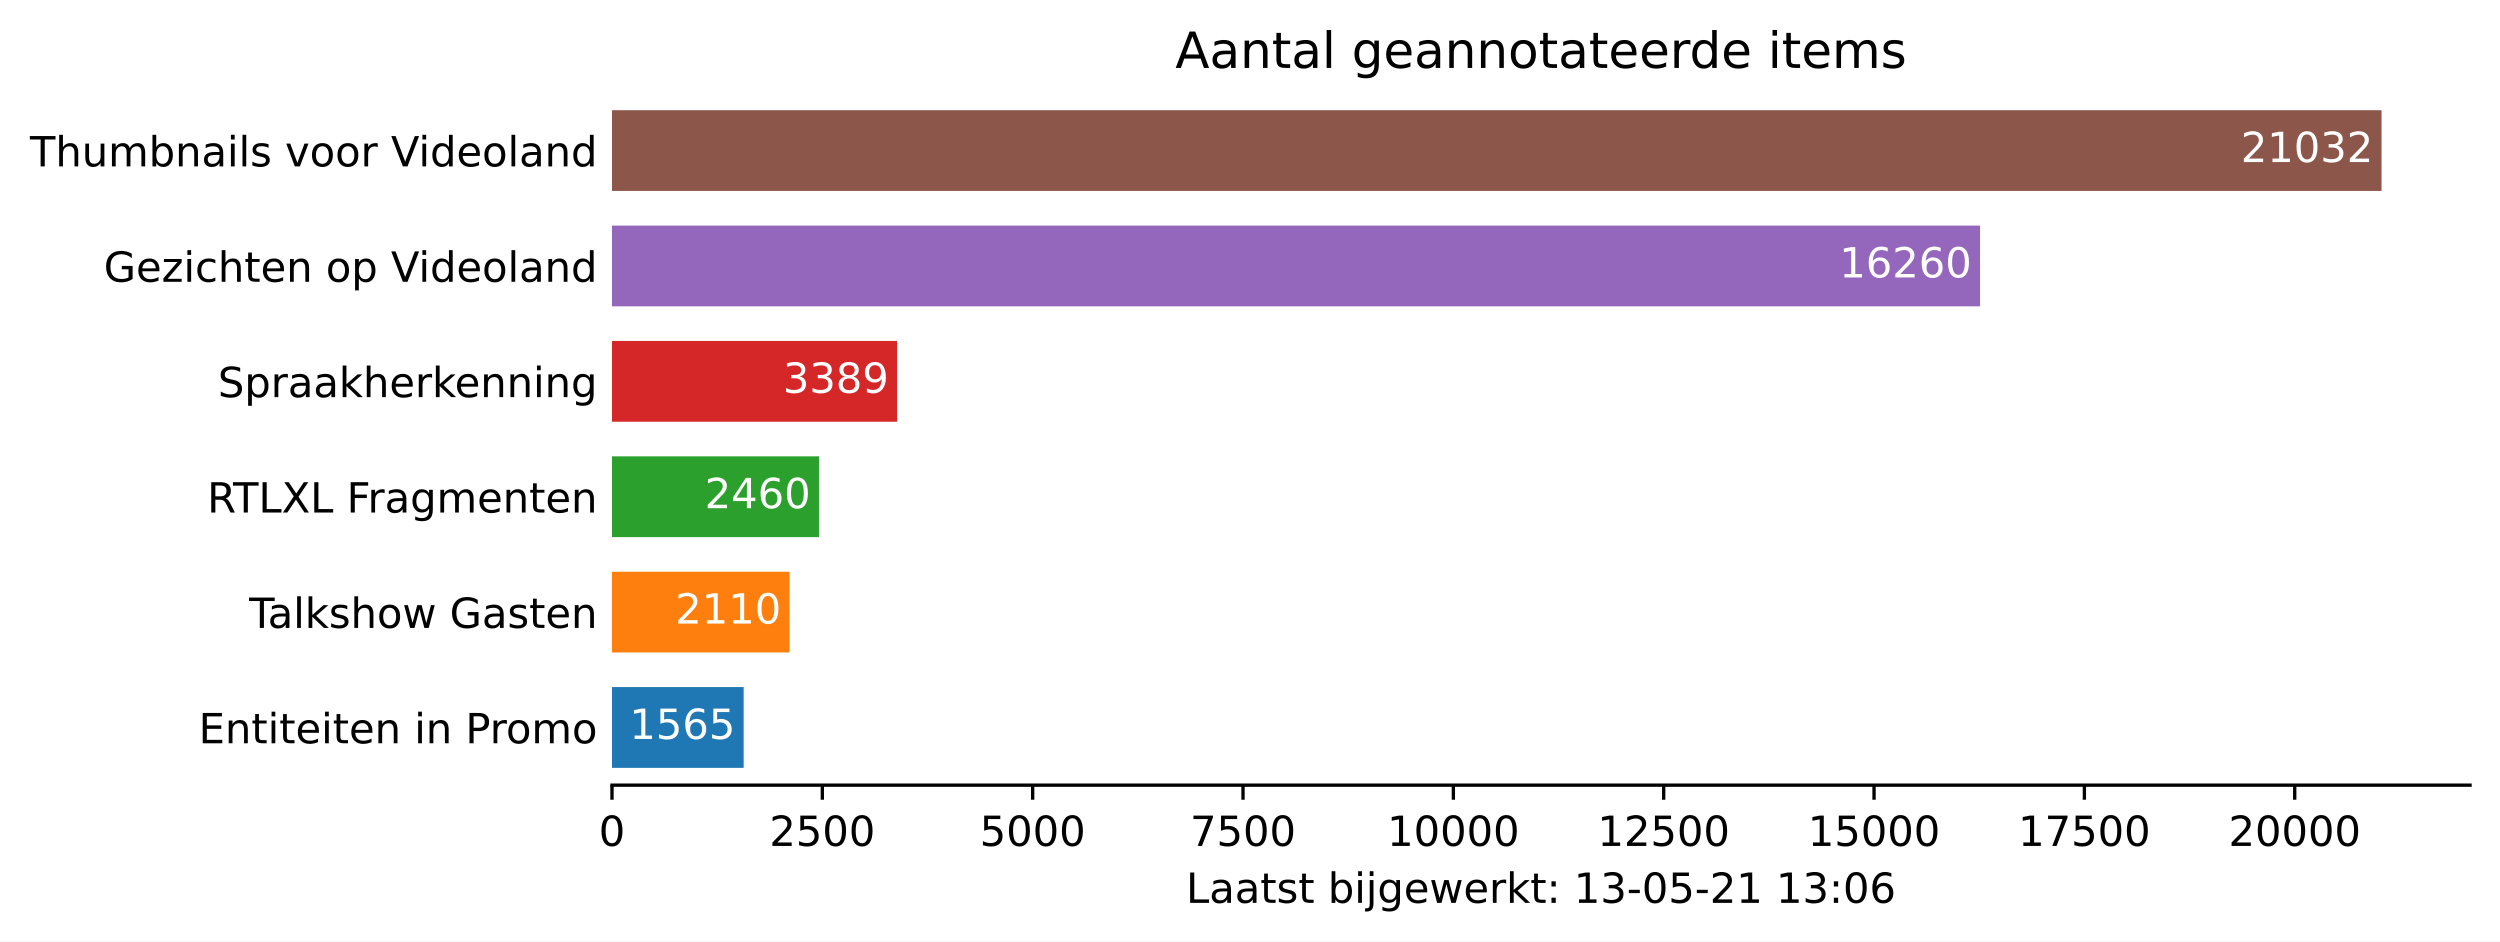
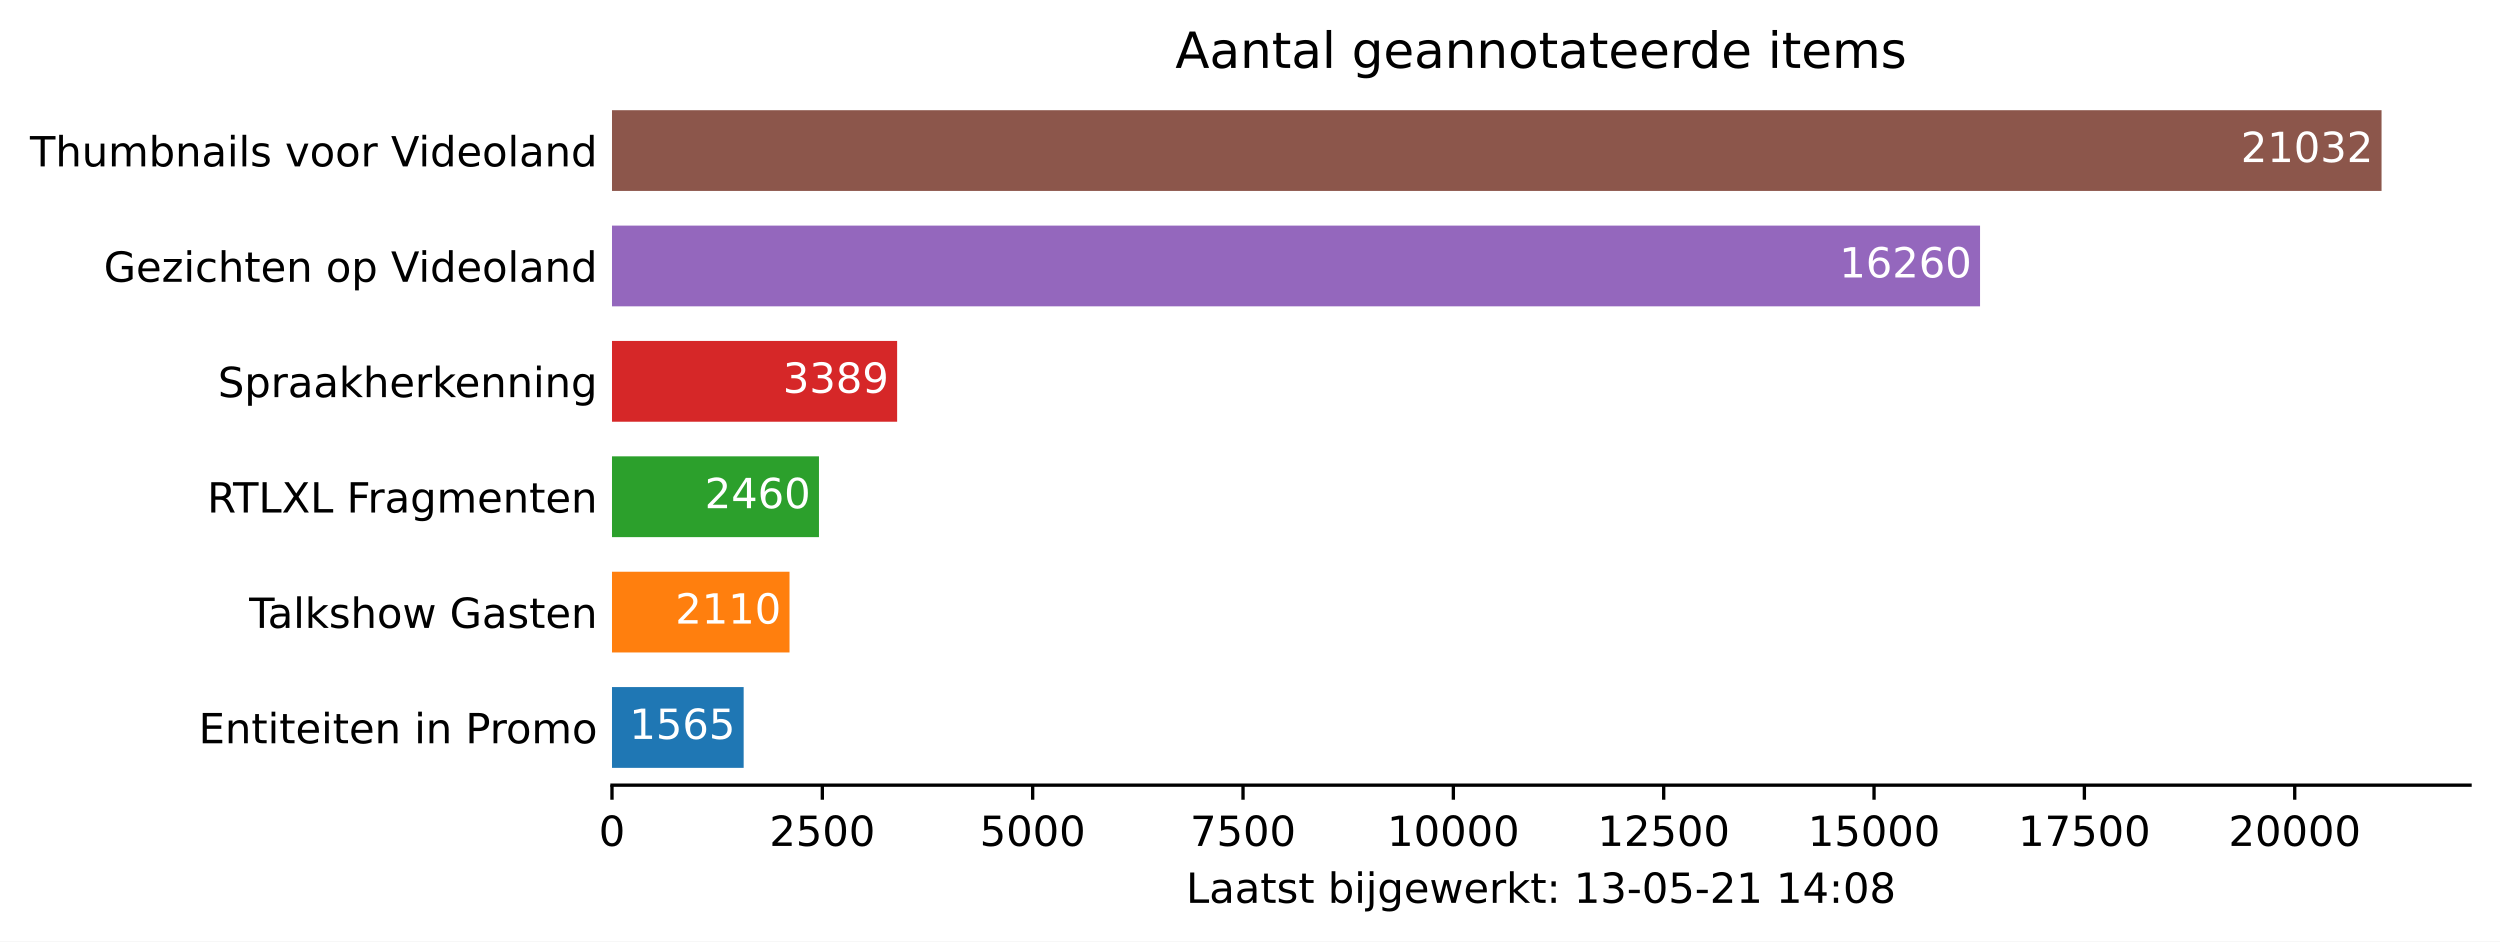
<svg xmlns="http://www.w3.org/2000/svg" xmlns:xlink="http://www.w3.org/1999/xlink" height="226.194pt" version="1.1" viewBox="0 0 600.633 226.194" width="600.633pt">
  <defs>
    <style type="text/css">*{stroke-linecap:butt;stroke-linejoin:round;}</style>
  </defs>
  <g id="figure_1">
    <g id="patch_1">
      <path d="M 0 226.194  L 600.633 226.194  L 600.633 0  L 0 0  z " style="fill:#ffffff;" />
    </g>
    <g id="axes_1">
      <g id="patch_2">
        <path d="M 147.033 188.638  L 593.433 188.638  L 593.433 22.318  L 147.033 22.318  z " style="fill:#ffffff;" />
      </g>
      <g id="patch_3">
-         <path clip-path="url(#pf30b76d107)" d="M 147.033 184.48  L 178.668 184.48  L 178.668 165.076  L 147.033 165.076  z " style="fill:#1f77b4;" />
+         <path clip-path="url(#pf017518881)" d="M 147.033 184.48  L 178.668 184.48  L 178.668 165.076  L 147.033 165.076  z " style="fill:#1f77b4;" />
      </g>
      <g id="patch_4">
-         <path clip-path="url(#pf30b76d107)" d="M 147.033 156.76  L 189.685 156.76  L 189.685 137.356  L 147.033 137.356  z " style="fill:#ff7f0e;" />
+         <path clip-path="url(#pf017518881)" d="M 147.033 156.76  L 189.685 156.76  L 189.685 137.356  L 147.033 137.356  z " style="fill:#ff7f0e;" />
      </g>
      <g id="patch_5">
-         <path clip-path="url(#pf30b76d107)" d="M 147.033 129.04  L 196.759 129.04  L 196.759 109.636  L 147.033 109.636  z " style="fill:#2ca02c;" />
+         <path clip-path="url(#pf017518881)" d="M 147.033 129.04  L 196.759 129.04  L 196.759 109.636  L 147.033 109.636  z " style="fill:#2ca02c;" />
      </g>
      <g id="patch_6">
-         <path clip-path="url(#pf30b76d107)" d="M 147.033 101.32  L 215.538 101.32  L 215.538 81.916  L 147.033 81.916  z " style="fill:#d62728;" />
+         <path clip-path="url(#pf017518881)" d="M 147.033 101.32  L 215.538 101.32  L 215.538 81.916  L 147.033 81.916  z " style="fill:#d62728;" />
      </g>
      <g id="patch_7">
-         <path clip-path="url(#pf30b76d107)" d="M 147.033 73.6  L 475.714 73.6  L 475.714 54.196  L 147.033 54.196  z " style="fill:#9467bd;" />
+         <path clip-path="url(#pf017518881)" d="M 147.033 73.6  L 475.714 73.6  L 475.714 54.196  L 147.033 54.196  z " style="fill:#9467bd;" />
      </g>
      <g id="patch_8">
-         <path clip-path="url(#pf30b76d107)" d="M 147.033 45.88  L 572.176 45.88  L 572.176 26.476  L 147.033 26.476  z " style="fill:#8c564b;" />
+         <path clip-path="url(#pf017518881)" d="M 147.033 45.88  L 572.176 45.88  L 572.176 26.476  L 147.033 26.476  z " style="fill:#8c564b;" />
      </g>
      <g id="matplotlib.axis_1">
        <g id="xtick_1">
          <g id="line2d_1">
            <defs>
-               <path d="M 0 0  L 0 3.5  " id="m9606bdb970" style="stroke:#000000;stroke-width:0.8;" />
+               <path d="M 0 0  L 0 3.5  " id="mbc610eaffb" style="stroke:#000000;stroke-width:0.8;" />
            </defs>
            <g>
-               <use style="stroke:#000000;stroke-width:0.8;" x="147.033" xlink:href="#m9606bdb970" y="188.638" />
+               <use style="stroke:#000000;stroke-width:0.8;" x="147.033" xlink:href="#mbc610eaffb" y="188.638" />
            </g>
          </g>
          <g id="text_1">
            <g transform="translate(143.8516 203.2366)scale(0.1 -0.1)">
              <defs>
                <path d="M 2034 4250  Q 1547 4250 1301 3770  Q 1056 3291 1056 2328  Q 1056 1369 1301 889  Q 1547 409 2034 409  Q 2525 409 2770 889  Q 3016 1369 3016 2328  Q 3016 3291 2770 3770  Q 2525 4250 2034 4250  z M 2034 4750  Q 2819 4750 3233 4129  Q 3647 3509 3647 2328  Q 3647 1150 3233 529  Q 2819 -91 2034 -91  Q 1250 -91 836 529  Q 422 1150 422 2328  Q 422 3509 836 4129  Q 1250 4750 2034 4750  z " id="DejaVuSans-30" transform="scale(0.015625)" />
              </defs>
              <use xlink:href="#DejaVuSans-30" />
            </g>
          </g>
        </g>
        <g id="xtick_2">
          <g id="line2d_2">
            <g>
-               <use style="stroke:#000000;stroke-width:0.8;" x="197.568" xlink:href="#m9606bdb970" y="188.638" />
+               <use style="stroke:#000000;stroke-width:0.8;" x="197.568" xlink:href="#mbc610eaffb" y="188.638" />
            </g>
          </g>
          <g id="text_2">
            <g transform="translate(184.8431 203.2366)scale(0.1 -0.1)">
              <defs>
                <path d="M 1228 531  L 3431 531  L 3431 0  L 469 0  L 469 531  Q 828 903 1448 1529  Q 2069 2156 2228 2338  Q 2531 2678 2651 2914  Q 2772 3150 2772 3378  Q 2772 3750 2511 3984  Q 2250 4219 1831 4219  Q 1534 4219 1204 4116  Q 875 4013 500 3803  L 500 4441  Q 881 4594 1212 4672  Q 1544 4750 1819 4750  Q 2544 4750 2975 4387  Q 3406 4025 3406 3419  Q 3406 3131 3298 2873  Q 3191 2616 2906 2266  Q 2828 2175 2409 1742  Q 1991 1309 1228 531  z " id="DejaVuSans-32" transform="scale(0.015625)" />
                <path d="M 691 4666  L 3169 4666  L 3169 4134  L 1269 4134  L 1269 2991  Q 1406 3038 1543 3061  Q 1681 3084 1819 3084  Q 2600 3084 3056 2656  Q 3513 2228 3513 1497  Q 3513 744 3044 326  Q 2575 -91 1722 -91  Q 1428 -91 1123 -41  Q 819 9 494 109  L 494 744  Q 775 591 1075 516  Q 1375 441 1709 441  Q 2250 441 2565 725  Q 2881 1009 2881 1497  Q 2881 1984 2565 2268  Q 2250 2553 1709 2553  Q 1456 2553 1204 2497  Q 953 2441 691 2322  L 691 4666  z " id="DejaVuSans-35" transform="scale(0.015625)" />
              </defs>
              <use xlink:href="#DejaVuSans-32" />
              <use x="63.623" xlink:href="#DejaVuSans-35" />
              <use x="127.246" xlink:href="#DejaVuSans-30" />
              <use x="190.869" xlink:href="#DejaVuSans-30" />
            </g>
          </g>
        </g>
        <g id="xtick_3">
          <g id="line2d_3">
            <g>
-               <use style="stroke:#000000;stroke-width:0.8;" x="248.103" xlink:href="#m9606bdb970" y="188.638" />
+               <use style="stroke:#000000;stroke-width:0.8;" x="248.103" xlink:href="#mbc610eaffb" y="188.638" />
            </g>
          </g>
          <g id="text_3">
            <g transform="translate(235.3783 203.2366)scale(0.1 -0.1)">
              <use xlink:href="#DejaVuSans-35" />
              <use x="63.623" xlink:href="#DejaVuSans-30" />
              <use x="127.246" xlink:href="#DejaVuSans-30" />
              <use x="190.869" xlink:href="#DejaVuSans-30" />
            </g>
          </g>
        </g>
        <g id="xtick_4">
          <g id="line2d_4">
            <g>
-               <use style="stroke:#000000;stroke-width:0.8;" x="298.639" xlink:href="#m9606bdb970" y="188.638" />
+               <use style="stroke:#000000;stroke-width:0.8;" x="298.639" xlink:href="#mbc610eaffb" y="188.638" />
            </g>
          </g>
          <g id="text_4">
            <g transform="translate(285.9135 203.2366)scale(0.1 -0.1)">
              <defs>
                <path d="M 525 4666  L 3525 4666  L 3525 4397  L 1831 0  L 1172 0  L 2766 4134  L 525 4134  L 525 4666  z " id="DejaVuSans-37" transform="scale(0.015625)" />
              </defs>
              <use xlink:href="#DejaVuSans-37" />
              <use x="63.623" xlink:href="#DejaVuSans-35" />
              <use x="127.246" xlink:href="#DejaVuSans-30" />
              <use x="190.869" xlink:href="#DejaVuSans-30" />
            </g>
          </g>
        </g>
        <g id="xtick_5">
          <g id="line2d_5">
            <g>
-               <use style="stroke:#000000;stroke-width:0.8;" x="349.174" xlink:href="#m9606bdb970" y="188.638" />
+               <use style="stroke:#000000;stroke-width:0.8;" x="349.174" xlink:href="#mbc610eaffb" y="188.638" />
            </g>
          </g>
          <g id="text_5">
            <g transform="translate(333.2675 203.2366)scale(0.1 -0.1)">
              <defs>
                <path d="M 794 531  L 1825 531  L 1825 4091  L 703 3866  L 703 4441  L 1819 4666  L 2450 4666  L 2450 531  L 3481 531  L 3481 0  L 794 0  L 794 531  z " id="DejaVuSans-31" transform="scale(0.015625)" />
              </defs>
              <use xlink:href="#DejaVuSans-31" />
              <use x="63.623" xlink:href="#DejaVuSans-30" />
              <use x="127.246" xlink:href="#DejaVuSans-30" />
              <use x="190.869" xlink:href="#DejaVuSans-30" />
              <use x="254.492" xlink:href="#DejaVuSans-30" />
            </g>
          </g>
        </g>
        <g id="xtick_6">
          <g id="line2d_6">
            <g>
-               <use style="stroke:#000000;stroke-width:0.8;" x="399.709" xlink:href="#m9606bdb970" y="188.638" />
+               <use style="stroke:#000000;stroke-width:0.8;" x="399.709" xlink:href="#mbc610eaffb" y="188.638" />
            </g>
          </g>
          <g id="text_6">
            <g transform="translate(383.8028 203.2366)scale(0.1 -0.1)">
              <use xlink:href="#DejaVuSans-31" />
              <use x="63.623" xlink:href="#DejaVuSans-32" />
              <use x="127.246" xlink:href="#DejaVuSans-35" />
              <use x="190.869" xlink:href="#DejaVuSans-30" />
              <use x="254.492" xlink:href="#DejaVuSans-30" />
            </g>
          </g>
        </g>
        <g id="xtick_7">
          <g id="line2d_7">
            <g>
-               <use style="stroke:#000000;stroke-width:0.8;" x="450.244" xlink:href="#m9606bdb970" y="188.638" />
+               <use style="stroke:#000000;stroke-width:0.8;" x="450.244" xlink:href="#mbc610eaffb" y="188.638" />
            </g>
          </g>
          <g id="text_7">
            <g transform="translate(434.338 203.2366)scale(0.1 -0.1)">
              <use xlink:href="#DejaVuSans-31" />
              <use x="63.623" xlink:href="#DejaVuSans-35" />
              <use x="127.246" xlink:href="#DejaVuSans-30" />
              <use x="190.869" xlink:href="#DejaVuSans-30" />
              <use x="254.492" xlink:href="#DejaVuSans-30" />
            </g>
          </g>
        </g>
        <g id="xtick_8">
          <g id="line2d_8">
            <g>
-               <use style="stroke:#000000;stroke-width:0.8;" x="500.779" xlink:href="#m9606bdb970" y="188.638" />
+               <use style="stroke:#000000;stroke-width:0.8;" x="500.779" xlink:href="#mbc610eaffb" y="188.638" />
            </g>
          </g>
          <g id="text_8">
            <g transform="translate(484.8732 203.2366)scale(0.1 -0.1)">
              <use xlink:href="#DejaVuSans-31" />
              <use x="63.623" xlink:href="#DejaVuSans-37" />
              <use x="127.246" xlink:href="#DejaVuSans-35" />
              <use x="190.869" xlink:href="#DejaVuSans-30" />
              <use x="254.492" xlink:href="#DejaVuSans-30" />
            </g>
          </g>
        </g>
        <g id="xtick_9">
          <g id="line2d_9">
            <g>
-               <use style="stroke:#000000;stroke-width:0.8;" x="551.315" xlink:href="#m9606bdb970" y="188.638" />
+               <use style="stroke:#000000;stroke-width:0.8;" x="551.315" xlink:href="#mbc610eaffb" y="188.638" />
            </g>
          </g>
          <g id="text_9">
            <g transform="translate(535.4085 203.2366)scale(0.1 -0.1)">
              <use xlink:href="#DejaVuSans-32" />
              <use x="63.623" xlink:href="#DejaVuSans-30" />
              <use x="127.246" xlink:href="#DejaVuSans-30" />
              <use x="190.869" xlink:href="#DejaVuSans-30" />
              <use x="254.492" xlink:href="#DejaVuSans-30" />
            </g>
          </g>
        </g>
        <g id="text_10">
          <g transform="translate(284.9578 216.9147)scale(0.1 -0.1)">
            <defs>
              <path d="M 628 4666  L 1259 4666  L 1259 531  L 3531 531  L 3531 0  L 628 0  L 628 4666  z " id="DejaVuSans-4c" transform="scale(0.015625)" />
              <path d="M 2194 1759  Q 1497 1759 1228 1600  Q 959 1441 959 1056  Q 959 750 1161 570  Q 1363 391 1709 391  Q 2188 391 2477 730  Q 2766 1069 2766 1631  L 2766 1759  L 2194 1759  z M 3341 1997  L 3341 0  L 2766 0  L 2766 531  Q 2569 213 2275 61  Q 1981 -91 1556 -91  Q 1019 -91 701 211  Q 384 513 384 1019  Q 384 1609 779 1909  Q 1175 2209 1959 2209  L 2766 2209  L 2766 2266  Q 2766 2663 2505 2880  Q 2244 3097 1772 3097  Q 1472 3097 1187 3025  Q 903 2953 641 2809  L 641 3341  Q 956 3463 1253 3523  Q 1550 3584 1831 3584  Q 2591 3584 2966 3190  Q 3341 2797 3341 1997  z " id="DejaVuSans-61" transform="scale(0.015625)" />
              <path d="M 1172 4494  L 1172 3500  L 2356 3500  L 2356 3053  L 1172 3053  L 1172 1153  Q 1172 725 1289 603  Q 1406 481 1766 481  L 2356 481  L 2356 0  L 1766 0  Q 1100 0 847 248  Q 594 497 594 1153  L 594 3053  L 172 3053  L 172 3500  L 594 3500  L 594 4494  L 1172 4494  z " id="DejaVuSans-74" transform="scale(0.015625)" />
              <path d="M 2834 3397  L 2834 2853  Q 2591 2978 2328 3040  Q 2066 3103 1784 3103  Q 1356 3103 1142 2972  Q 928 2841 928 2578  Q 928 2378 1081 2264  Q 1234 2150 1697 2047  L 1894 2003  Q 2506 1872 2764 1633  Q 3022 1394 3022 966  Q 3022 478 2636 193  Q 2250 -91 1575 -91  Q 1294 -91 989 -36  Q 684 19 347 128  L 347 722  Q 666 556 975 473  Q 1284 391 1588 391  Q 1994 391 2212 530  Q 2431 669 2431 922  Q 2431 1156 2273 1281  Q 2116 1406 1581 1522  L 1381 1569  Q 847 1681 609 1914  Q 372 2147 372 2553  Q 372 3047 722 3315  Q 1072 3584 1716 3584  Q 2034 3584 2315 3537  Q 2597 3491 2834 3397  z " id="DejaVuSans-73" transform="scale(0.015625)" />
              <path id="DejaVuSans-20" transform="scale(0.015625)" />
              <path d="M 3116 1747  Q 3116 2381 2855 2742  Q 2594 3103 2138 3103  Q 1681 3103 1420 2742  Q 1159 2381 1159 1747  Q 1159 1113 1420 752  Q 1681 391 2138 391  Q 2594 391 2855 752  Q 3116 1113 3116 1747  z M 1159 2969  Q 1341 3281 1617 3432  Q 1894 3584 2278 3584  Q 2916 3584 3314 3078  Q 3713 2572 3713 1747  Q 3713 922 3314 415  Q 2916 -91 2278 -91  Q 1894 -91 1617 61  Q 1341 213 1159 525  L 1159 0  L 581 0  L 581 4863  L 1159 4863  L 1159 2969  z " id="DejaVuSans-62" transform="scale(0.015625)" />
              <path d="M 603 3500  L 1178 3500  L 1178 0  L 603 0  L 603 3500  z M 603 4863  L 1178 4863  L 1178 4134  L 603 4134  L 603 4863  z " id="DejaVuSans-69" transform="scale(0.015625)" />
              <path d="M 603 3500  L 1178 3500  L 1178 -63  Q 1178 -731 923 -1031  Q 669 -1331 103 -1331  L -116 -1331  L -116 -844  L 38 -844  Q 366 -844 484 -692  Q 603 -541 603 -63  L 603 3500  z M 603 4863  L 1178 4863  L 1178 4134  L 603 4134  L 603 4863  z " id="DejaVuSans-6a" transform="scale(0.015625)" />
              <path d="M 2906 1791  Q 2906 2416 2648 2759  Q 2391 3103 1925 3103  Q 1463 3103 1205 2759  Q 947 2416 947 1791  Q 947 1169 1205 825  Q 1463 481 1925 481  Q 2391 481 2648 825  Q 2906 1169 2906 1791  z M 3481 434  Q 3481 -459 3084 -895  Q 2688 -1331 1869 -1331  Q 1566 -1331 1297 -1286  Q 1028 -1241 775 -1147  L 775 -588  Q 1028 -725 1275 -790  Q 1522 -856 1778 -856  Q 2344 -856 2625 -561  Q 2906 -266 2906 331  L 2906 616  Q 2728 306 2450 153  Q 2172 0 1784 0  Q 1141 0 747 490  Q 353 981 353 1791  Q 353 2603 747 3093  Q 1141 3584 1784 3584  Q 2172 3584 2450 3431  Q 2728 3278 2906 2969  L 2906 3500  L 3481 3500  L 3481 434  z " id="DejaVuSans-67" transform="scale(0.015625)" />
              <path d="M 3597 1894  L 3597 1613  L 953 1613  Q 991 1019 1311 708  Q 1631 397 2203 397  Q 2534 397 2845 478  Q 3156 559 3463 722  L 3463 178  Q 3153 47 2828 -22  Q 2503 -91 2169 -91  Q 1331 -91 842 396  Q 353 884 353 1716  Q 353 2575 817 3079  Q 1281 3584 2069 3584  Q 2775 3584 3186 3129  Q 3597 2675 3597 1894  z M 3022 2063  Q 3016 2534 2758 2815  Q 2500 3097 2075 3097  Q 1594 3097 1305 2825  Q 1016 2553 972 2059  L 3022 2063  z " id="DejaVuSans-65" transform="scale(0.015625)" />
              <path d="M 269 3500  L 844 3500  L 1563 769  L 2278 3500  L 2956 3500  L 3675 769  L 4391 3500  L 4966 3500  L 4050 0  L 3372 0  L 2619 2869  L 1863 0  L 1184 0  L 269 3500  z " id="DejaVuSans-77" transform="scale(0.015625)" />
              <path d="M 2631 2963  Q 2534 3019 2420 3045  Q 2306 3072 2169 3072  Q 1681 3072 1420 2755  Q 1159 2438 1159 1844  L 1159 0  L 581 0  L 581 3500  L 1159 3500  L 1159 2956  Q 1341 3275 1631 3429  Q 1922 3584 2338 3584  Q 2397 3584 2469 3576  Q 2541 3569 2628 3553  L 2631 2963  z " id="DejaVuSans-72" transform="scale(0.015625)" />
              <path d="M 581 4863  L 1159 4863  L 1159 1991  L 2875 3500  L 3609 3500  L 1753 1863  L 3688 0  L 2938 0  L 1159 1709  L 1159 0  L 581 0  L 581 4863  z " id="DejaVuSans-6b" transform="scale(0.015625)" />
              <path d="M 750 794  L 1409 794  L 1409 0  L 750 0  L 750 794  z M 750 3309  L 1409 3309  L 1409 2516  L 750 2516  L 750 3309  z " id="DejaVuSans-3a" transform="scale(0.015625)" />
              <path d="M 2597 2516  Q 3050 2419 3304 2112  Q 3559 1806 3559 1356  Q 3559 666 3084 287  Q 2609 -91 1734 -91  Q 1441 -91 1130 -33  Q 819 25 488 141  L 488 750  Q 750 597 1062 519  Q 1375 441 1716 441  Q 2309 441 2620 675  Q 2931 909 2931 1356  Q 2931 1769 2642 2001  Q 2353 2234 1838 2234  L 1294 2234  L 1294 2753  L 1863 2753  Q 2328 2753 2575 2939  Q 2822 3125 2822 3475  Q 2822 3834 2567 4026  Q 2313 4219 1838 4219  Q 1578 4219 1281 4162  Q 984 4106 628 3988  L 628 4550  Q 988 4650 1302 4700  Q 1616 4750 1894 4750  Q 2613 4750 3031 4423  Q 3450 4097 3450 3541  Q 3450 3153 3228 2886  Q 3006 2619 2597 2516  z " id="DejaVuSans-33" transform="scale(0.015625)" />
              <path d="M 313 2009  L 1997 2009  L 1997 1497  L 313 1497  L 313 2009  z " id="DejaVuSans-2d" transform="scale(0.015625)" />
-               <path d="M 2113 2584  Q 1688 2584 1439 2293  Q 1191 2003 1191 1497  Q 1191 994 1439 701  Q 1688 409 2113 409  Q 2538 409 2786 701  Q 3034 994 3034 1497  Q 3034 2003 2786 2293  Q 2538 2584 2113 2584  z M 3366 4563  L 3366 3988  Q 3128 4100 2886 4159  Q 2644 4219 2406 4219  Q 1781 4219 1451 3797  Q 1122 3375 1075 2522  Q 1259 2794 1537 2939  Q 1816 3084 2150 3084  Q 2853 3084 3261 2657  Q 3669 2231 3669 1497  Q 3669 778 3244 343  Q 2819 -91 2113 -91  Q 1303 -91 875 529  Q 447 1150 447 2328  Q 447 3434 972 4092  Q 1497 4750 2381 4750  Q 2619 4750 2861 4703  Q 3103 4656 3366 4563  z " id="DejaVuSans-36" transform="scale(0.015625)" />
+               <path d="M 2419 4116  L 825 1625  L 2419 1625  L 2419 4116  z M 2253 4666  L 3047 4666  L 3047 1625  L 3713 1625  L 3713 1100  L 3047 1100  L 3047 0  L 2419 0  L 2419 1100  L 313 1100  L 313 1709  L 2253 4666  z " id="DejaVuSans-34" transform="scale(0.015625)" />
+               <path d="M 2034 2216  Q 1584 2216 1326 1975  Q 1069 1734 1069 1313  Q 1069 891 1326 650  Q 1584 409 2034 409  Q 2484 409 2743 651  Q 3003 894 3003 1313  Q 3003 1734 2745 1975  Q 2488 2216 2034 2216  z M 1403 2484  Q 997 2584 770 2862  Q 544 3141 544 3541  Q 544 4100 942 4425  Q 1341 4750 2034 4750  Q 2731 4750 3128 4425  Q 3525 4100 3525 3541  Q 3525 3141 3298 2862  Q 3072 2584 2669 2484  Q 3125 2378 3379 2068  Q 3634 1759 3634 1313  Q 3634 634 3220 271  Q 2806 -91 2034 -91  Q 1263 -91 848 271  Q 434 634 434 1313  Q 434 1759 690 2068  Q 947 2378 1403 2484  z M 1172 3481  Q 1172 3119 1398 2916  Q 1625 2713 2034 2713  Q 2441 2713 2670 2916  Q 2900 3119 2900 3481  Q 2900 3844 2670 4047  Q 2441 4250 2034 4250  Q 1625 4250 1398 4047  Q 1172 3844 1172 3481  z " id="DejaVuSans-38" transform="scale(0.015625)" />
            </defs>
            <use xlink:href="#DejaVuSans-4c" />
            <use x="55.713" xlink:href="#DejaVuSans-61" />
            <use x="116.992" xlink:href="#DejaVuSans-61" />
            <use x="178.271" xlink:href="#DejaVuSans-74" />
            <use x="217.48" xlink:href="#DejaVuSans-73" />
            <use x="269.58" xlink:href="#DejaVuSans-74" />
            <use x="308.789" xlink:href="#DejaVuSans-20" />
            <use x="340.576" xlink:href="#DejaVuSans-62" />
            <use x="404.053" xlink:href="#DejaVuSans-69" />
            <use x="431.836" xlink:href="#DejaVuSans-6a" />
            <use x="459.619" xlink:href="#DejaVuSans-67" />
            <use x="523.096" xlink:href="#DejaVuSans-65" />
            <use x="584.619" xlink:href="#DejaVuSans-77" />
            <use x="666.406" xlink:href="#DejaVuSans-65" />
            <use x="727.93" xlink:href="#DejaVuSans-72" />
            <use x="769.043" xlink:href="#DejaVuSans-6b" />
            <use x="826.953" xlink:href="#DejaVuSans-74" />
            <use x="866.162" xlink:href="#DejaVuSans-3a" />
            <use x="899.854" xlink:href="#DejaVuSans-20" />
            <use x="931.641" xlink:href="#DejaVuSans-31" />
            <use x="995.264" xlink:href="#DejaVuSans-33" />
            <use x="1058.887" xlink:href="#DejaVuSans-2d" />
            <use x="1094.971" xlink:href="#DejaVuSans-30" />
            <use x="1158.594" xlink:href="#DejaVuSans-35" />
            <use x="1222.217" xlink:href="#DejaVuSans-2d" />
            <use x="1258.301" xlink:href="#DejaVuSans-32" />
            <use x="1321.924" xlink:href="#DejaVuSans-31" />
            <use x="1385.547" xlink:href="#DejaVuSans-20" />
            <use x="1417.334" xlink:href="#DejaVuSans-31" />
-             <use x="1480.957" xlink:href="#DejaVuSans-33" />
+             <use x="1480.957" xlink:href="#DejaVuSans-34" />
            <use x="1544.58" xlink:href="#DejaVuSans-3a" />
            <use x="1578.271" xlink:href="#DejaVuSans-30" />
-             <use x="1641.895" xlink:href="#DejaVuSans-36" />
+             <use x="1641.895" xlink:href="#DejaVuSans-38" />
          </g>
        </g>
      </g>
      <g id="matplotlib.axis_2">
        <g id="ytick_1">
          <g id="line2d_10" />
          <g id="text_11">
            <g transform="translate(47.725 178.5773)scale(0.1 -0.1)">
              <defs>
                <path d="M 628 4666  L 3578 4666  L 3578 4134  L 1259 4134  L 1259 2753  L 3481 2753  L 3481 2222  L 1259 2222  L 1259 531  L 3634 531  L 3634 0  L 628 0  L 628 4666  z " id="DejaVuSans-45" transform="scale(0.015625)" />
                <path d="M 3513 2113  L 3513 0  L 2938 0  L 2938 2094  Q 2938 2591 2744 2837  Q 2550 3084 2163 3084  Q 1697 3084 1428 2787  Q 1159 2491 1159 1978  L 1159 0  L 581 0  L 581 3500  L 1159 3500  L 1159 2956  Q 1366 3272 1645 3428  Q 1925 3584 2291 3584  Q 2894 3584 3203 3211  Q 3513 2838 3513 2113  z " id="DejaVuSans-6e" transform="scale(0.015625)" />
                <path d="M 1259 4147  L 1259 2394  L 2053 2394  Q 2494 2394 2734 2622  Q 2975 2850 2975 3272  Q 2975 3691 2734 3919  Q 2494 4147 2053 4147  L 1259 4147  z M 628 4666  L 2053 4666  Q 2838 4666 3239 4311  Q 3641 3956 3641 3272  Q 3641 2581 3239 2228  Q 2838 1875 2053 1875  L 1259 1875  L 1259 0  L 628 0  L 628 4666  z " id="DejaVuSans-50" transform="scale(0.015625)" />
                <path d="M 1959 3097  Q 1497 3097 1228 2736  Q 959 2375 959 1747  Q 959 1119 1226 758  Q 1494 397 1959 397  Q 2419 397 2687 759  Q 2956 1122 2956 1747  Q 2956 2369 2687 2733  Q 2419 3097 1959 3097  z M 1959 3584  Q 2709 3584 3137 3096  Q 3566 2609 3566 1747  Q 3566 888 3137 398  Q 2709 -91 1959 -91  Q 1206 -91 779 398  Q 353 888 353 1747  Q 353 2609 779 3096  Q 1206 3584 1959 3584  z " id="DejaVuSans-6f" transform="scale(0.015625)" />
                <path d="M 3328 2828  Q 3544 3216 3844 3400  Q 4144 3584 4550 3584  Q 5097 3584 5394 3201  Q 5691 2819 5691 2113  L 5691 0  L 5113 0  L 5113 2094  Q 5113 2597 4934 2840  Q 4756 3084 4391 3084  Q 3944 3084 3684 2787  Q 3425 2491 3425 1978  L 3425 0  L 2847 0  L 2847 2094  Q 2847 2600 2669 2842  Q 2491 3084 2119 3084  Q 1678 3084 1418 2786  Q 1159 2488 1159 1978  L 1159 0  L 581 0  L 581 3500  L 1159 3500  L 1159 2956  Q 1356 3278 1631 3431  Q 1906 3584 2284 3584  Q 2666 3584 2933 3390  Q 3200 3197 3328 2828  z " id="DejaVuSans-6d" transform="scale(0.015625)" />
              </defs>
              <use xlink:href="#DejaVuSans-45" />
              <use x="63.184" xlink:href="#DejaVuSans-6e" />
              <use x="126.562" xlink:href="#DejaVuSans-74" />
              <use x="165.771" xlink:href="#DejaVuSans-69" />
              <use x="193.555" xlink:href="#DejaVuSans-74" />
              <use x="232.764" xlink:href="#DejaVuSans-65" />
              <use x="294.287" xlink:href="#DejaVuSans-69" />
              <use x="322.07" xlink:href="#DejaVuSans-74" />
              <use x="361.279" xlink:href="#DejaVuSans-65" />
              <use x="422.803" xlink:href="#DejaVuSans-6e" />
              <use x="486.182" xlink:href="#DejaVuSans-20" />
              <use x="517.969" xlink:href="#DejaVuSans-69" />
              <use x="545.752" xlink:href="#DejaVuSans-6e" />
              <use x="609.131" xlink:href="#DejaVuSans-20" />
              <use x="640.918" xlink:href="#DejaVuSans-50" />
              <use x="699.471" xlink:href="#DejaVuSans-72" />
              <use x="738.334" xlink:href="#DejaVuSans-6f" />
              <use x="799.516" xlink:href="#DejaVuSans-6d" />
              <use x="896.928" xlink:href="#DejaVuSans-6f" />
            </g>
          </g>
        </g>
        <g id="ytick_2">
          <g id="line2d_11" />
          <g id="text_12">
            <g transform="translate(59.85938 150.8573)scale(0.1 -0.1)">
              <defs>
                <path d="M -19 4666  L 3928 4666  L 3928 4134  L 2272 4134  L 2272 0  L 1638 0  L 1638 4134  L -19 4134  L -19 4666  z " id="DejaVuSans-54" transform="scale(0.015625)" />
                <path d="M 603 4863  L 1178 4863  L 1178 0  L 603 0  L 603 4863  z " id="DejaVuSans-6c" transform="scale(0.015625)" />
                <path d="M 3513 2113  L 3513 0  L 2938 0  L 2938 2094  Q 2938 2591 2744 2837  Q 2550 3084 2163 3084  Q 1697 3084 1428 2787  Q 1159 2491 1159 1978  L 1159 0  L 581 0  L 581 4863  L 1159 4863  L 1159 2956  Q 1366 3272 1645 3428  Q 1925 3584 2291 3584  Q 2894 3584 3203 3211  Q 3513 2838 3513 2113  z " id="DejaVuSans-68" transform="scale(0.015625)" />
                <path d="M 3809 666  L 3809 1919  L 2778 1919  L 2778 2438  L 4434 2438  L 4434 434  Q 4069 175 3628 42  Q 3188 -91 2688 -91  Q 1594 -91 976 548  Q 359 1188 359 2328  Q 359 3472 976 4111  Q 1594 4750 2688 4750  Q 3144 4750 3555 4637  Q 3966 4525 4313 4306  L 4313 3634  Q 3963 3931 3569 4081  Q 3175 4231 2741 4231  Q 1884 4231 1454 3753  Q 1025 3275 1025 2328  Q 1025 1384 1454 906  Q 1884 428 2741 428  Q 3075 428 3337 486  Q 3600 544 3809 666  z " id="DejaVuSans-47" transform="scale(0.015625)" />
              </defs>
              <use xlink:href="#DejaVuSans-54" />
              <use x="44.584" xlink:href="#DejaVuSans-61" />
              <use x="105.863" xlink:href="#DejaVuSans-6c" />
              <use x="133.646" xlink:href="#DejaVuSans-6b" />
              <use x="191.557" xlink:href="#DejaVuSans-73" />
              <use x="243.656" xlink:href="#DejaVuSans-68" />
              <use x="307.035" xlink:href="#DejaVuSans-6f" />
              <use x="368.217" xlink:href="#DejaVuSans-77" />
              <use x="450.004" xlink:href="#DejaVuSans-20" />
              <use x="481.791" xlink:href="#DejaVuSans-47" />
              <use x="559.281" xlink:href="#DejaVuSans-61" />
              <use x="620.561" xlink:href="#DejaVuSans-73" />
              <use x="672.66" xlink:href="#DejaVuSans-74" />
              <use x="711.869" xlink:href="#DejaVuSans-65" />
              <use x="773.393" xlink:href="#DejaVuSans-6e" />
            </g>
          </g>
        </g>
        <g id="ytick_3">
          <g id="line2d_12" />
          <g id="text_13">
            <g transform="translate(49.77344 123.1373)scale(0.1 -0.1)">
              <defs>
                <path d="M 2841 2188  Q 3044 2119 3236 1894  Q 3428 1669 3622 1275  L 4263 0  L 3584 0  L 2988 1197  Q 2756 1666 2539 1819  Q 2322 1972 1947 1972  L 1259 1972  L 1259 0  L 628 0  L 628 4666  L 2053 4666  Q 2853 4666 3247 4331  Q 3641 3997 3641 3322  Q 3641 2881 3436 2590  Q 3231 2300 2841 2188  z M 1259 4147  L 1259 2491  L 2053 2491  Q 2509 2491 2742 2702  Q 2975 2913 2975 3322  Q 2975 3731 2742 3939  Q 2509 4147 2053 4147  L 1259 4147  z " id="DejaVuSans-52" transform="scale(0.015625)" />
                <path d="M 403 4666  L 1081 4666  L 2241 2931  L 3406 4666  L 4084 4666  L 2584 2425  L 4184 0  L 3506 0  L 2194 1984  L 872 0  L 191 0  L 1856 2491  L 403 4666  z " id="DejaVuSans-58" transform="scale(0.015625)" />
                <path d="M 628 4666  L 3309 4666  L 3309 4134  L 1259 4134  L 1259 2759  L 3109 2759  L 3109 2228  L 1259 2228  L 1259 0  L 628 0  L 628 4666  z " id="DejaVuSans-46" transform="scale(0.015625)" />
              </defs>
              <use xlink:href="#DejaVuSans-52" />
              <use x="62.232" xlink:href="#DejaVuSans-54" />
              <use x="123.316" xlink:href="#DejaVuSans-4c" />
              <use x="179.029" xlink:href="#DejaVuSans-58" />
              <use x="247.535" xlink:href="#DejaVuSans-4c" />
              <use x="303.248" xlink:href="#DejaVuSans-20" />
              <use x="335.035" xlink:href="#DejaVuSans-46" />
              <use x="385.305" xlink:href="#DejaVuSans-72" />
              <use x="426.418" xlink:href="#DejaVuSans-61" />
              <use x="487.697" xlink:href="#DejaVuSans-67" />
              <use x="551.174" xlink:href="#DejaVuSans-6d" />
              <use x="648.586" xlink:href="#DejaVuSans-65" />
              <use x="710.109" xlink:href="#DejaVuSans-6e" />
              <use x="773.488" xlink:href="#DejaVuSans-74" />
              <use x="812.697" xlink:href="#DejaVuSans-65" />
              <use x="874.221" xlink:href="#DejaVuSans-6e" />
            </g>
          </g>
        </g>
        <g id="ytick_4">
          <g id="line2d_13" />
          <g id="text_14">
            <g transform="translate(52.35625 95.41734)scale(0.1 -0.1)">
              <defs>
                <path d="M 3425 4513  L 3425 3897  Q 3066 4069 2747 4153  Q 2428 4238 2131 4238  Q 1616 4238 1336 4038  Q 1056 3838 1056 3469  Q 1056 3159 1242 3001  Q 1428 2844 1947 2747  L 2328 2669  Q 3034 2534 3370 2195  Q 3706 1856 3706 1288  Q 3706 609 3251 259  Q 2797 -91 1919 -91  Q 1588 -91 1214 -16  Q 841 59 441 206  L 441 856  Q 825 641 1194 531  Q 1563 422 1919 422  Q 2459 422 2753 634  Q 3047 847 3047 1241  Q 3047 1584 2836 1778  Q 2625 1972 2144 2069  L 1759 2144  Q 1053 2284 737 2584  Q 422 2884 422 3419  Q 422 4038 858 4394  Q 1294 4750 2059 4750  Q 2388 4750 2728 4690  Q 3069 4631 3425 4513  z " id="DejaVuSans-53" transform="scale(0.015625)" />
                <path d="M 1159 525  L 1159 -1331  L 581 -1331  L 581 3500  L 1159 3500  L 1159 2969  Q 1341 3281 1617 3432  Q 1894 3584 2278 3584  Q 2916 3584 3314 3078  Q 3713 2572 3713 1747  Q 3713 922 3314 415  Q 2916 -91 2278 -91  Q 1894 -91 1617 61  Q 1341 213 1159 525  z M 3116 1747  Q 3116 2381 2855 2742  Q 2594 3103 2138 3103  Q 1681 3103 1420 2742  Q 1159 2381 1159 1747  Q 1159 1113 1420 752  Q 1681 391 2138 391  Q 2594 391 2855 752  Q 3116 1113 3116 1747  z " id="DejaVuSans-70" transform="scale(0.015625)" />
              </defs>
              <use xlink:href="#DejaVuSans-53" />
              <use x="63.477" xlink:href="#DejaVuSans-70" />
              <use x="126.953" xlink:href="#DejaVuSans-72" />
              <use x="168.066" xlink:href="#DejaVuSans-61" />
              <use x="229.346" xlink:href="#DejaVuSans-61" />
              <use x="290.625" xlink:href="#DejaVuSans-6b" />
              <use x="348.535" xlink:href="#DejaVuSans-68" />
              <use x="411.914" xlink:href="#DejaVuSans-65" />
              <use x="473.438" xlink:href="#DejaVuSans-72" />
              <use x="514.551" xlink:href="#DejaVuSans-6b" />
              <use x="568.836" xlink:href="#DejaVuSans-65" />
              <use x="630.359" xlink:href="#DejaVuSans-6e" />
              <use x="693.738" xlink:href="#DejaVuSans-6e" />
              <use x="757.117" xlink:href="#DejaVuSans-69" />
              <use x="784.9" xlink:href="#DejaVuSans-6e" />
              <use x="848.279" xlink:href="#DejaVuSans-67" />
            </g>
          </g>
        </g>
        <g id="ytick_5">
          <g id="line2d_14" />
          <g id="text_15">
            <g transform="translate(24.92813 67.69734)scale(0.1 -0.1)">
              <defs>
                <path d="M 353 3500  L 3084 3500  L 3084 2975  L 922 459  L 3084 459  L 3084 0  L 275 0  L 275 525  L 2438 3041  L 353 3041  L 353 3500  z " id="DejaVuSans-7a" transform="scale(0.015625)" />
                <path d="M 3122 3366  L 3122 2828  Q 2878 2963 2633 3030  Q 2388 3097 2138 3097  Q 1578 3097 1268 2742  Q 959 2388 959 1747  Q 959 1106 1268 751  Q 1578 397 2138 397  Q 2388 397 2633 464  Q 2878 531 3122 666  L 3122 134  Q 2881 22 2623 -34  Q 2366 -91 2075 -91  Q 1284 -91 818 406  Q 353 903 353 1747  Q 353 2603 823 3093  Q 1294 3584 2113 3584  Q 2378 3584 2631 3529  Q 2884 3475 3122 3366  z " id="DejaVuSans-63" transform="scale(0.015625)" />
                <path d="M 1831 0  L 50 4666  L 709 4666  L 2188 738  L 3669 4666  L 4325 4666  L 2547 0  L 1831 0  z " id="DejaVuSans-56" transform="scale(0.015625)" />
                <path d="M 2906 2969  L 2906 4863  L 3481 4863  L 3481 0  L 2906 0  L 2906 525  Q 2725 213 2448 61  Q 2172 -91 1784 -91  Q 1150 -91 751 415  Q 353 922 353 1747  Q 353 2572 751 3078  Q 1150 3584 1784 3584  Q 2172 3584 2448 3432  Q 2725 3281 2906 2969  z M 947 1747  Q 947 1113 1208 752  Q 1469 391 1925 391  Q 2381 391 2643 752  Q 2906 1113 2906 1747  Q 2906 2381 2643 2742  Q 2381 3103 1925 3103  Q 1469 3103 1208 2742  Q 947 2381 947 1747  z " id="DejaVuSans-64" transform="scale(0.015625)" />
              </defs>
              <use xlink:href="#DejaVuSans-47" />
              <use x="77.49" xlink:href="#DejaVuSans-65" />
              <use x="139.014" xlink:href="#DejaVuSans-7a" />
              <use x="191.504" xlink:href="#DejaVuSans-69" />
              <use x="219.287" xlink:href="#DejaVuSans-63" />
              <use x="274.268" xlink:href="#DejaVuSans-68" />
              <use x="337.646" xlink:href="#DejaVuSans-74" />
              <use x="376.855" xlink:href="#DejaVuSans-65" />
              <use x="438.379" xlink:href="#DejaVuSans-6e" />
              <use x="501.758" xlink:href="#DejaVuSans-20" />
              <use x="533.545" xlink:href="#DejaVuSans-6f" />
              <use x="594.727" xlink:href="#DejaVuSans-70" />
              <use x="658.203" xlink:href="#DejaVuSans-20" />
              <use x="689.99" xlink:href="#DejaVuSans-56" />
              <use x="756.148" xlink:href="#DejaVuSans-69" />
              <use x="783.932" xlink:href="#DejaVuSans-64" />
              <use x="847.408" xlink:href="#DejaVuSans-65" />
              <use x="908.932" xlink:href="#DejaVuSans-6f" />
              <use x="970.113" xlink:href="#DejaVuSans-6c" />
              <use x="997.896" xlink:href="#DejaVuSans-61" />
              <use x="1059.176" xlink:href="#DejaVuSans-6e" />
              <use x="1122.555" xlink:href="#DejaVuSans-64" />
            </g>
          </g>
        </g>
        <g id="ytick_6">
          <g id="line2d_15" />
          <g id="text_16">
            <g transform="translate(7.2 39.97734)scale(0.1 -0.1)">
              <defs>
                <path d="M 544 1381  L 544 3500  L 1119 3500  L 1119 1403  Q 1119 906 1312 657  Q 1506 409 1894 409  Q 2359 409 2629 706  Q 2900 1003 2900 1516  L 2900 3500  L 3475 3500  L 3475 0  L 2900 0  L 2900 538  Q 2691 219 2414 64  Q 2138 -91 1772 -91  Q 1169 -91 856 284  Q 544 659 544 1381  z M 1991 3584  L 1991 3584  z " id="DejaVuSans-75" transform="scale(0.015625)" />
                <path d="M 191 3500  L 800 3500  L 1894 563  L 2988 3500  L 3597 3500  L 2284 0  L 1503 0  L 191 3500  z " id="DejaVuSans-76" transform="scale(0.015625)" />
              </defs>
              <use xlink:href="#DejaVuSans-54" />
              <use x="61.084" xlink:href="#DejaVuSans-68" />
              <use x="124.463" xlink:href="#DejaVuSans-75" />
              <use x="187.842" xlink:href="#DejaVuSans-6d" />
              <use x="285.254" xlink:href="#DejaVuSans-62" />
              <use x="348.73" xlink:href="#DejaVuSans-6e" />
              <use x="412.109" xlink:href="#DejaVuSans-61" />
              <use x="473.389" xlink:href="#DejaVuSans-69" />
              <use x="501.172" xlink:href="#DejaVuSans-6c" />
              <use x="528.955" xlink:href="#DejaVuSans-73" />
              <use x="581.055" xlink:href="#DejaVuSans-20" />
              <use x="612.842" xlink:href="#DejaVuSans-76" />
              <use x="672.021" xlink:href="#DejaVuSans-6f" />
              <use x="733.203" xlink:href="#DejaVuSans-6f" />
              <use x="794.385" xlink:href="#DejaVuSans-72" />
              <use x="835.498" xlink:href="#DejaVuSans-20" />
              <use x="867.285" xlink:href="#DejaVuSans-56" />
              <use x="933.443" xlink:href="#DejaVuSans-69" />
              <use x="961.227" xlink:href="#DejaVuSans-64" />
              <use x="1024.703" xlink:href="#DejaVuSans-65" />
              <use x="1086.227" xlink:href="#DejaVuSans-6f" />
              <use x="1147.408" xlink:href="#DejaVuSans-6c" />
              <use x="1175.191" xlink:href="#DejaVuSans-61" />
              <use x="1236.471" xlink:href="#DejaVuSans-6e" />
              <use x="1299.85" xlink:href="#DejaVuSans-64" />
            </g>
          </g>
        </g>
      </g>
      <g id="patch_9">
        <path d="M 147.033 188.638  L 593.433 188.638  " style="fill:none;stroke:#000000;stroke-linecap:square;stroke-linejoin:miter;stroke-width:0.8;" />
      </g>
      <g id="text_17">
        <g style="fill:#ffffff;" transform="translate(151.2179 177.5375)scale(0.1 -0.1)">
+           <defs>
+             <path d="M 2113 2584  Q 1688 2584 1439 2293  Q 1191 2003 1191 1497  Q 1191 994 1439 701  Q 1688 409 2113 409  Q 2538 409 2786 701  Q 3034 994 3034 1497  Q 3034 2003 2786 2293  Q 2538 2584 2113 2584  z M 3366 4563  L 3366 3988  Q 3128 4100 2886 4159  Q 2644 4219 2406 4219  Q 1781 4219 1451 3797  Q 1122 3375 1075 2522  Q 1259 2794 1537 2939  Q 1816 3084 2150 3084  Q 2853 3084 3261 2657  Q 3669 2231 3669 1497  Q 3669 778 3244 343  Q 2819 -91 2113 -91  Q 1303 -91 875 529  Q 447 1150 447 2328  Q 447 3434 972 4092  Q 1497 4750 2381 4750  Q 2619 4750 2861 4703  Q 3103 4656 3366 4563  z " id="DejaVuSans-36" transform="scale(0.015625)" />
+           </defs>
          <use xlink:href="#DejaVuSans-31" />
          <use x="63.623" xlink:href="#DejaVuSans-35" />
          <use x="127.246" xlink:href="#DejaVuSans-36" />
          <use x="190.869" xlink:href="#DejaVuSans-35" />
        </g>
      </g>
      <g id="text_18">
        <g style="fill:#ffffff;" transform="translate(162.2346 149.8175)scale(0.1 -0.1)">
          <use xlink:href="#DejaVuSans-32" />
          <use x="63.623" xlink:href="#DejaVuSans-31" />
          <use x="127.246" xlink:href="#DejaVuSans-31" />
          <use x="190.869" xlink:href="#DejaVuSans-30" />
        </g>
      </g>
      <g id="text_19">
        <g style="fill:#ffffff;" transform="translate(169.3095 122.0975)scale(0.1 -0.1)">
-           <defs>
-             <path d="M 2419 4116  L 825 1625  L 2419 1625  L 2419 4116  z M 2253 4666  L 3047 4666  L 3047 1625  L 3713 1625  L 3713 1100  L 3047 1100  L 3047 0  L 2419 0  L 2419 1100  L 313 1100  L 313 1709  L 2253 4666  z " id="DejaVuSans-34" transform="scale(0.015625)" />
-           </defs>
          <use xlink:href="#DejaVuSans-32" />
          <use x="63.623" xlink:href="#DejaVuSans-34" />
          <use x="127.246" xlink:href="#DejaVuSans-36" />
          <use x="190.869" xlink:href="#DejaVuSans-30" />
        </g>
      </g>
      <g id="text_20">
        <g style="fill:#ffffff;" transform="translate(188.0884 94.3775)scale(0.1 -0.1)">
          <defs>
-             <path d="M 2034 2216  Q 1584 2216 1326 1975  Q 1069 1734 1069 1313  Q 1069 891 1326 650  Q 1584 409 2034 409  Q 2484 409 2743 651  Q 3003 894 3003 1313  Q 3003 1734 2745 1975  Q 2488 2216 2034 2216  z M 1403 2484  Q 997 2584 770 2862  Q 544 3141 544 3541  Q 544 4100 942 4425  Q 1341 4750 2034 4750  Q 2731 4750 3128 4425  Q 3525 4100 3525 3541  Q 3525 3141 3298 2862  Q 3072 2584 2669 2484  Q 3125 2378 3379 2068  Q 3634 1759 3634 1313  Q 3634 634 3220 271  Q 2806 -91 2034 -91  Q 1263 -91 848 271  Q 434 634 434 1313  Q 434 1759 690 2068  Q 947 2378 1403 2484  z M 1172 3481  Q 1172 3119 1398 2916  Q 1625 2713 2034 2713  Q 2441 2713 2670 2916  Q 2900 3119 2900 3481  Q 2900 3844 2670 4047  Q 2441 4250 2034 4250  Q 1625 4250 1398 4047  Q 1172 3844 1172 3481  z " id="DejaVuSans-38" transform="scale(0.015625)" />
            <path d="M 703 97  L 703 672  Q 941 559 1184 500  Q 1428 441 1663 441  Q 2288 441 2617 861  Q 2947 1281 2994 2138  Q 2813 1869 2534 1725  Q 2256 1581 1919 1581  Q 1219 1581 811 2004  Q 403 2428 403 3163  Q 403 3881 828 4315  Q 1253 4750 1959 4750  Q 2769 4750 3195 4129  Q 3622 3509 3622 2328  Q 3622 1225 3098 567  Q 2575 -91 1691 -91  Q 1453 -91 1209 -44  Q 966 3 703 97  z M 1959 2075  Q 2384 2075 2632 2365  Q 2881 2656 2881 3163  Q 2881 3666 2632 3958  Q 2384 4250 1959 4250  Q 1534 4250 1286 3958  Q 1038 3666 1038 3163  Q 1038 2656 1286 2365  Q 1534 2075 1959 2075  z " id="DejaVuSans-39" transform="scale(0.015625)" />
          </defs>
          <use xlink:href="#DejaVuSans-33" />
          <use x="63.623" xlink:href="#DejaVuSans-33" />
          <use x="127.246" xlink:href="#DejaVuSans-38" />
          <use x="190.869" xlink:href="#DejaVuSans-39" />
        </g>
      </g>
      <g id="text_21">
        <g style="fill:#ffffff;" transform="translate(441.9015 66.6575)scale(0.1 -0.1)">
          <use xlink:href="#DejaVuSans-31" />
          <use x="63.623" xlink:href="#DejaVuSans-36" />
          <use x="127.246" xlink:href="#DejaVuSans-32" />
          <use x="190.869" xlink:href="#DejaVuSans-36" />
          <use x="254.492" xlink:href="#DejaVuSans-30" />
        </g>
      </g>
      <g id="text_22">
        <g style="fill:#ffffff;" transform="translate(538.3632 38.9375)scale(0.1 -0.1)">
          <use xlink:href="#DejaVuSans-32" />
          <use x="63.623" xlink:href="#DejaVuSans-31" />
          <use x="127.246" xlink:href="#DejaVuSans-30" />
          <use x="190.869" xlink:href="#DejaVuSans-33" />
          <use x="254.492" xlink:href="#DejaVuSans-32" />
        </g>
      </g>
      <g id="text_23">
        <g transform="translate(282.3769 16.31812)scale(0.12 -0.12)">
          <defs>
            <path d="M 2188 4044  L 1331 1722  L 3047 1722  L 2188 4044  z M 1831 4666  L 2547 4666  L 4325 0  L 3669 0  L 3244 1197  L 1141 1197  L 716 0  L 50 0  L 1831 4666  z " id="DejaVuSans-41" transform="scale(0.015625)" />
          </defs>
          <use xlink:href="#DejaVuSans-41" />
          <use x="68.408" xlink:href="#DejaVuSans-61" />
          <use x="129.688" xlink:href="#DejaVuSans-6e" />
          <use x="193.066" xlink:href="#DejaVuSans-74" />
          <use x="232.275" xlink:href="#DejaVuSans-61" />
          <use x="293.555" xlink:href="#DejaVuSans-6c" />
          <use x="321.338" xlink:href="#DejaVuSans-20" />
          <use x="353.125" xlink:href="#DejaVuSans-67" />
          <use x="416.602" xlink:href="#DejaVuSans-65" />
          <use x="478.125" xlink:href="#DejaVuSans-61" />
          <use x="539.404" xlink:href="#DejaVuSans-6e" />
          <use x="602.783" xlink:href="#DejaVuSans-6e" />
          <use x="666.162" xlink:href="#DejaVuSans-6f" />
          <use x="727.344" xlink:href="#DejaVuSans-74" />
          <use x="766.553" xlink:href="#DejaVuSans-61" />
          <use x="827.832" xlink:href="#DejaVuSans-74" />
          <use x="867.041" xlink:href="#DejaVuSans-65" />
          <use x="928.564" xlink:href="#DejaVuSans-65" />
          <use x="990.088" xlink:href="#DejaVuSans-72" />
          <use x="1029.451" xlink:href="#DejaVuSans-64" />
          <use x="1092.928" xlink:href="#DejaVuSans-65" />
          <use x="1154.451" xlink:href="#DejaVuSans-20" />
          <use x="1186.238" xlink:href="#DejaVuSans-69" />
          <use x="1214.021" xlink:href="#DejaVuSans-74" />
          <use x="1253.23" xlink:href="#DejaVuSans-65" />
          <use x="1314.754" xlink:href="#DejaVuSans-6d" />
          <use x="1412.166" xlink:href="#DejaVuSans-73" />
        </g>
      </g>
    </g>
  </g>
  <defs>
-     <clipPath id="pf30b76d107">
+     <clipPath id="pf017518881">
      <rect height="166.32" width="446.4" x="147.033" y="22.318" />
    </clipPath>
  </defs>
</svg>
